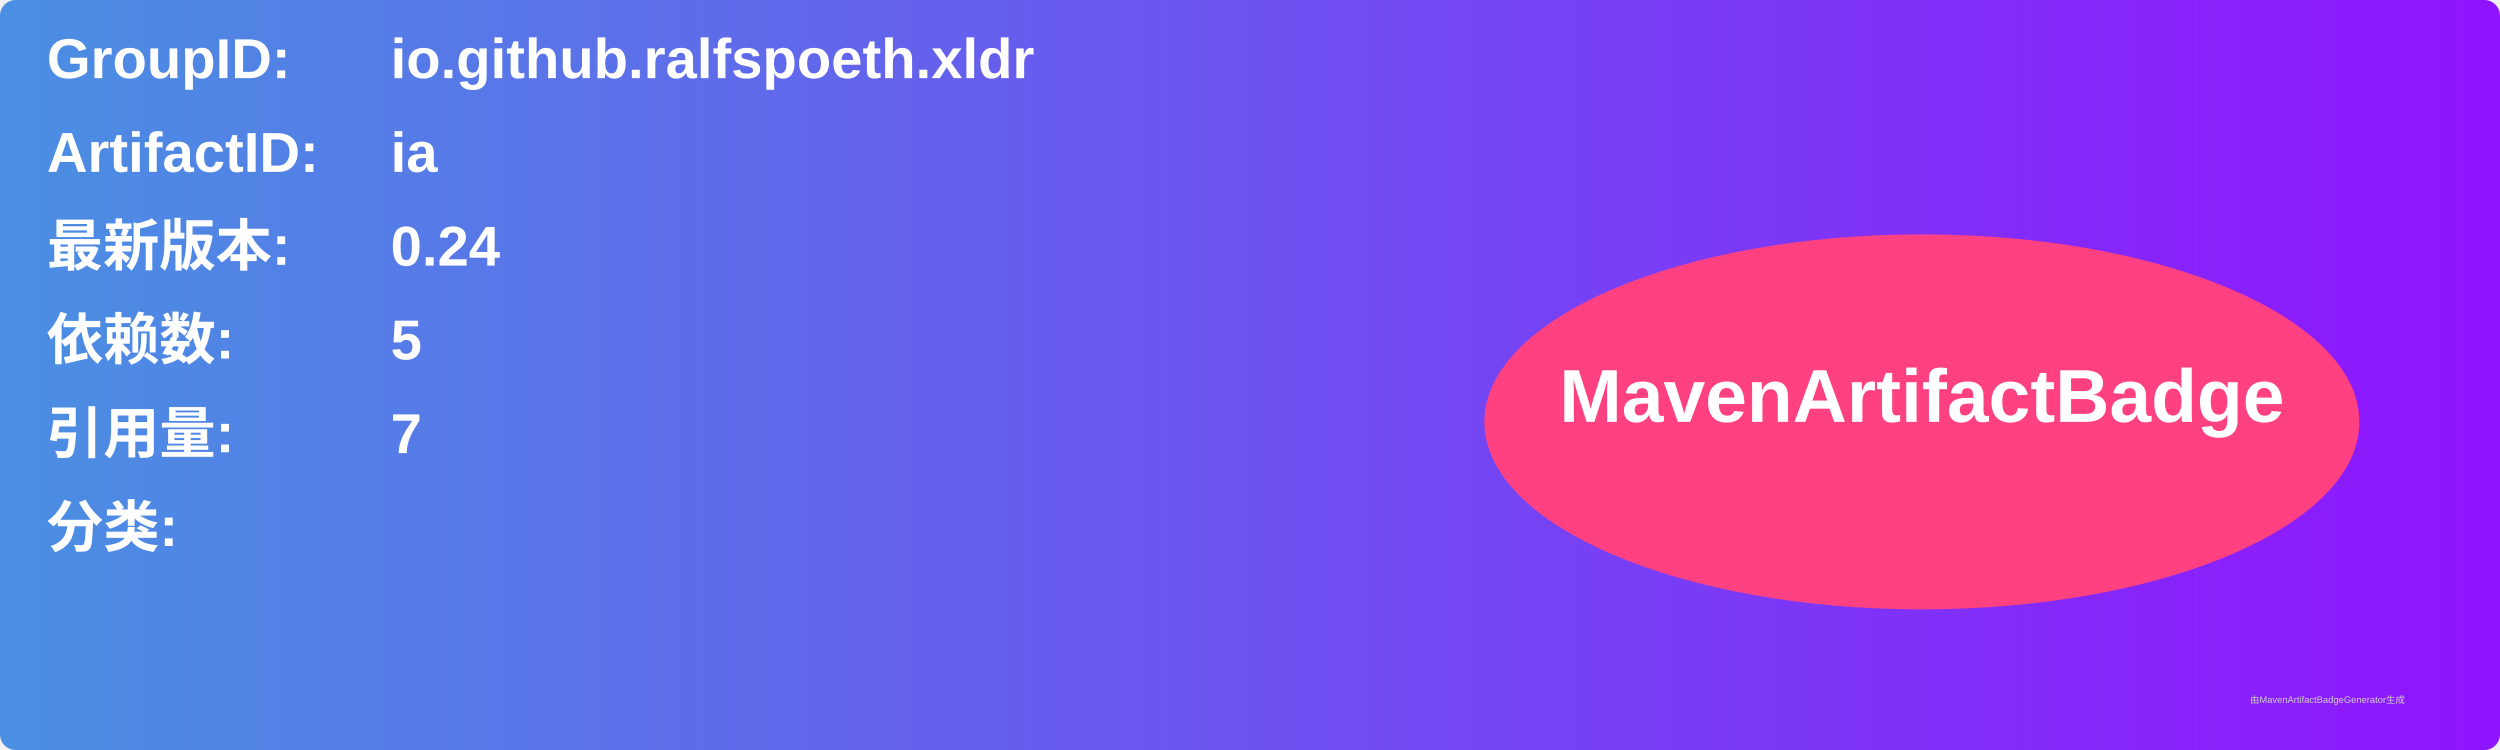
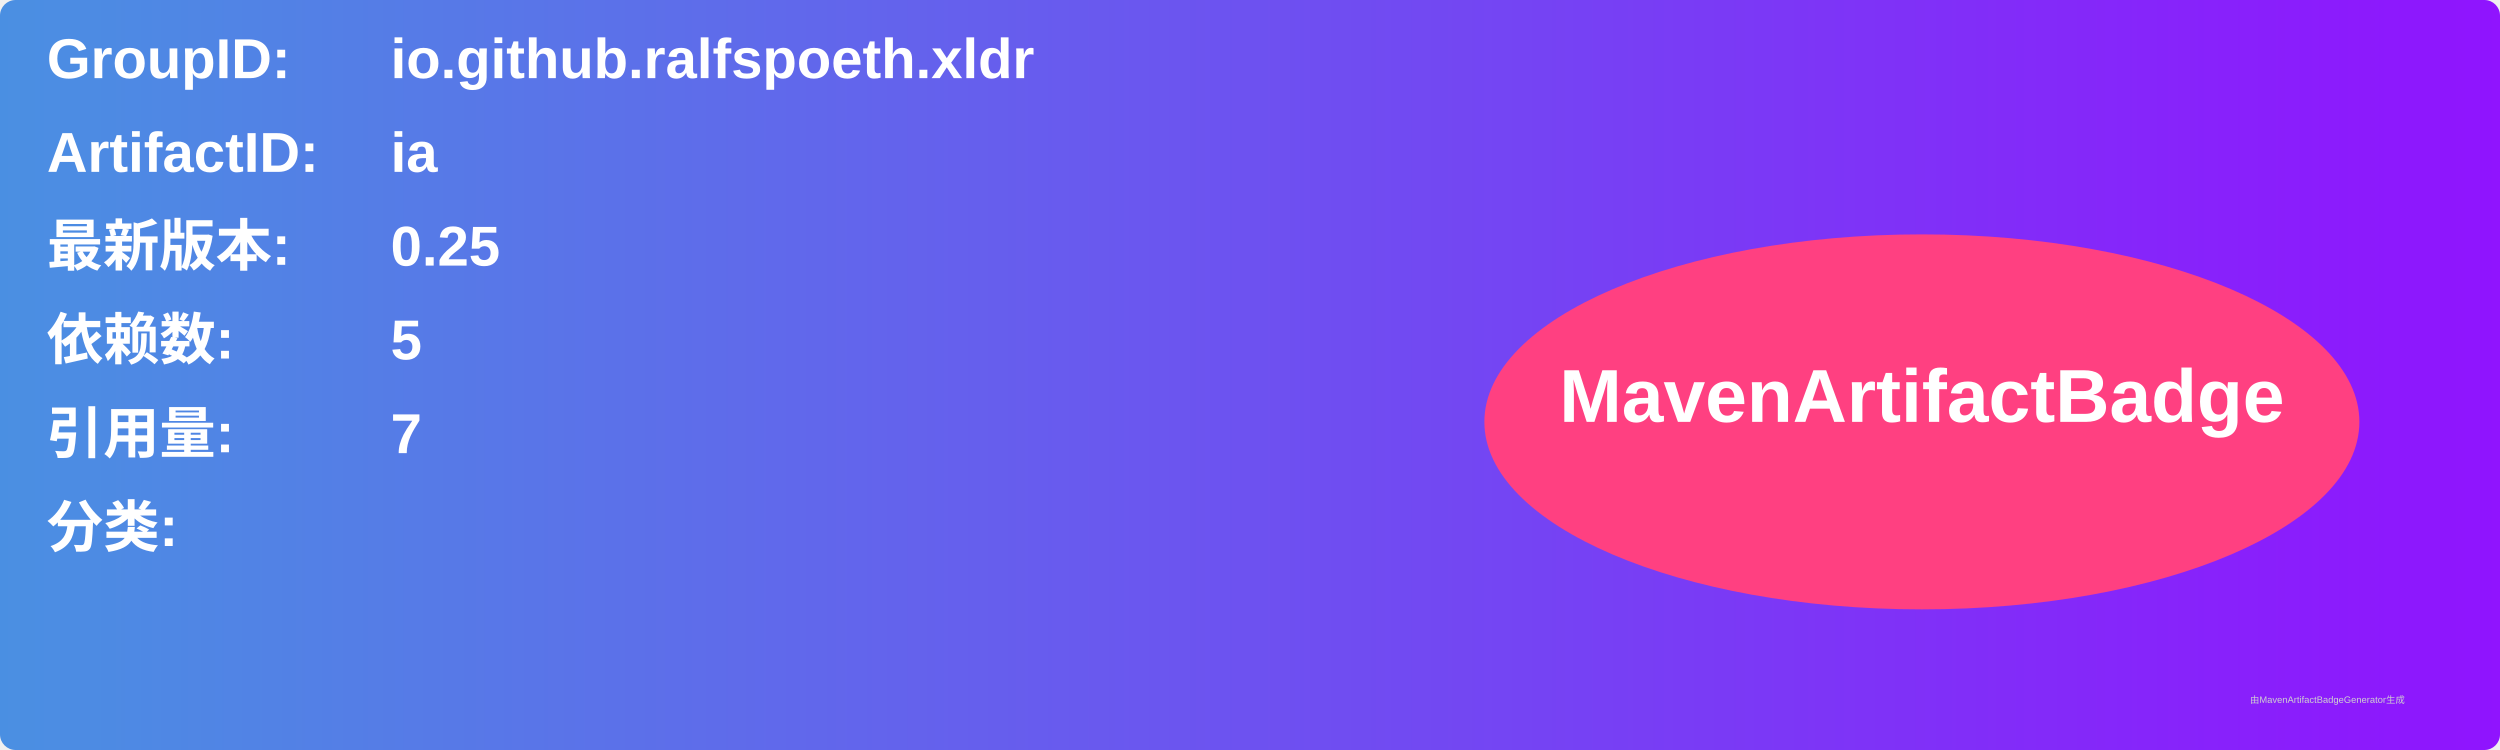
<svg xmlns="http://www.w3.org/2000/svg" width="800" height="240" viewBox="0 0 800 240">
  <linearGradient id="grad" x1="0%" y1="0%" x2="100%" y2="0%">
    <stop offset="0%" stop-color="#4a90e2" />
    <stop offset="100%" stop-color="#9013fe" />
  </linearGradient>
  <rect width="100%" height="100%" rx="5" ry="5" fill="url(#grad)" />
  <g transform="translate(15, 15)">
    <text x="0" y="10" font-family="Arial" font-size="18" fill="white" font-weight="bold" width="260">GroupID:</text>
    <text x="110" y="10" font-family="Arial" font-size="18" fill="white" font-weight="bold" width="460">io.github.ralfspoeth.xldr</text>
    <text x="0" y="40" font-family="Arial" font-size="18" fill="white" font-weight="bold" width="260">ArtifactID:</text>
    <text x="110" y="40" font-family="Arial" font-size="18" fill="white" font-weight="bold" width="460">ia</text>
    <text x="0" y="70" font-family="Arial" font-size="18" fill="white" font-weight="bold">最新版本:</text>
    <text x="110" y="70" font-family="Arial" font-size="18" fill="white" font-weight="bold">
-       <tspan font-weight="bold">0.24</tspan>
+       <tspan font-weight="bold">0.25</tspan>
    </text>
    <text x="0" y="100" font-family="Arial" font-size="18" fill="white" font-weight="bold">依赖数: </text>
    <text x="110" y="100" font-family="Arial" font-size="18" fill="white">
      <tspan font-weight="bold">5</tspan>
    </text>
    <text x="0" y="130" font-family="Arial" font-size="18" fill="white" font-weight="bold">引用量: </text>
    <text x="110" y="130" font-family="Arial" font-size="18" fill="white">
      <tspan font-weight="bold">7</tspan>
    </text>
    <text x="0" y="160" font-family="Arial" font-size="18" fill="white" font-weight="bold">分类:</text>
    <text x="10" y="190" font-family="Arial" font-size="10" fill="white">
      <tspan font-weight="bold" />
    </text>
    <ellipse cx="600" cy="120" rx="140" ry="60" fill="#ff4081" />
    <text x="600" y="120" text-anchor="middle" font-family="Arial" font-size="24" fill="white" font-weight="bold">MavenArtifactBadge</text>
  </g>
  <text x="720" y="225" font-family="Arial" font-size="3" fill="#d0d0d0">由MavenArtifactBadgeGenerator生成</text>
</svg>
